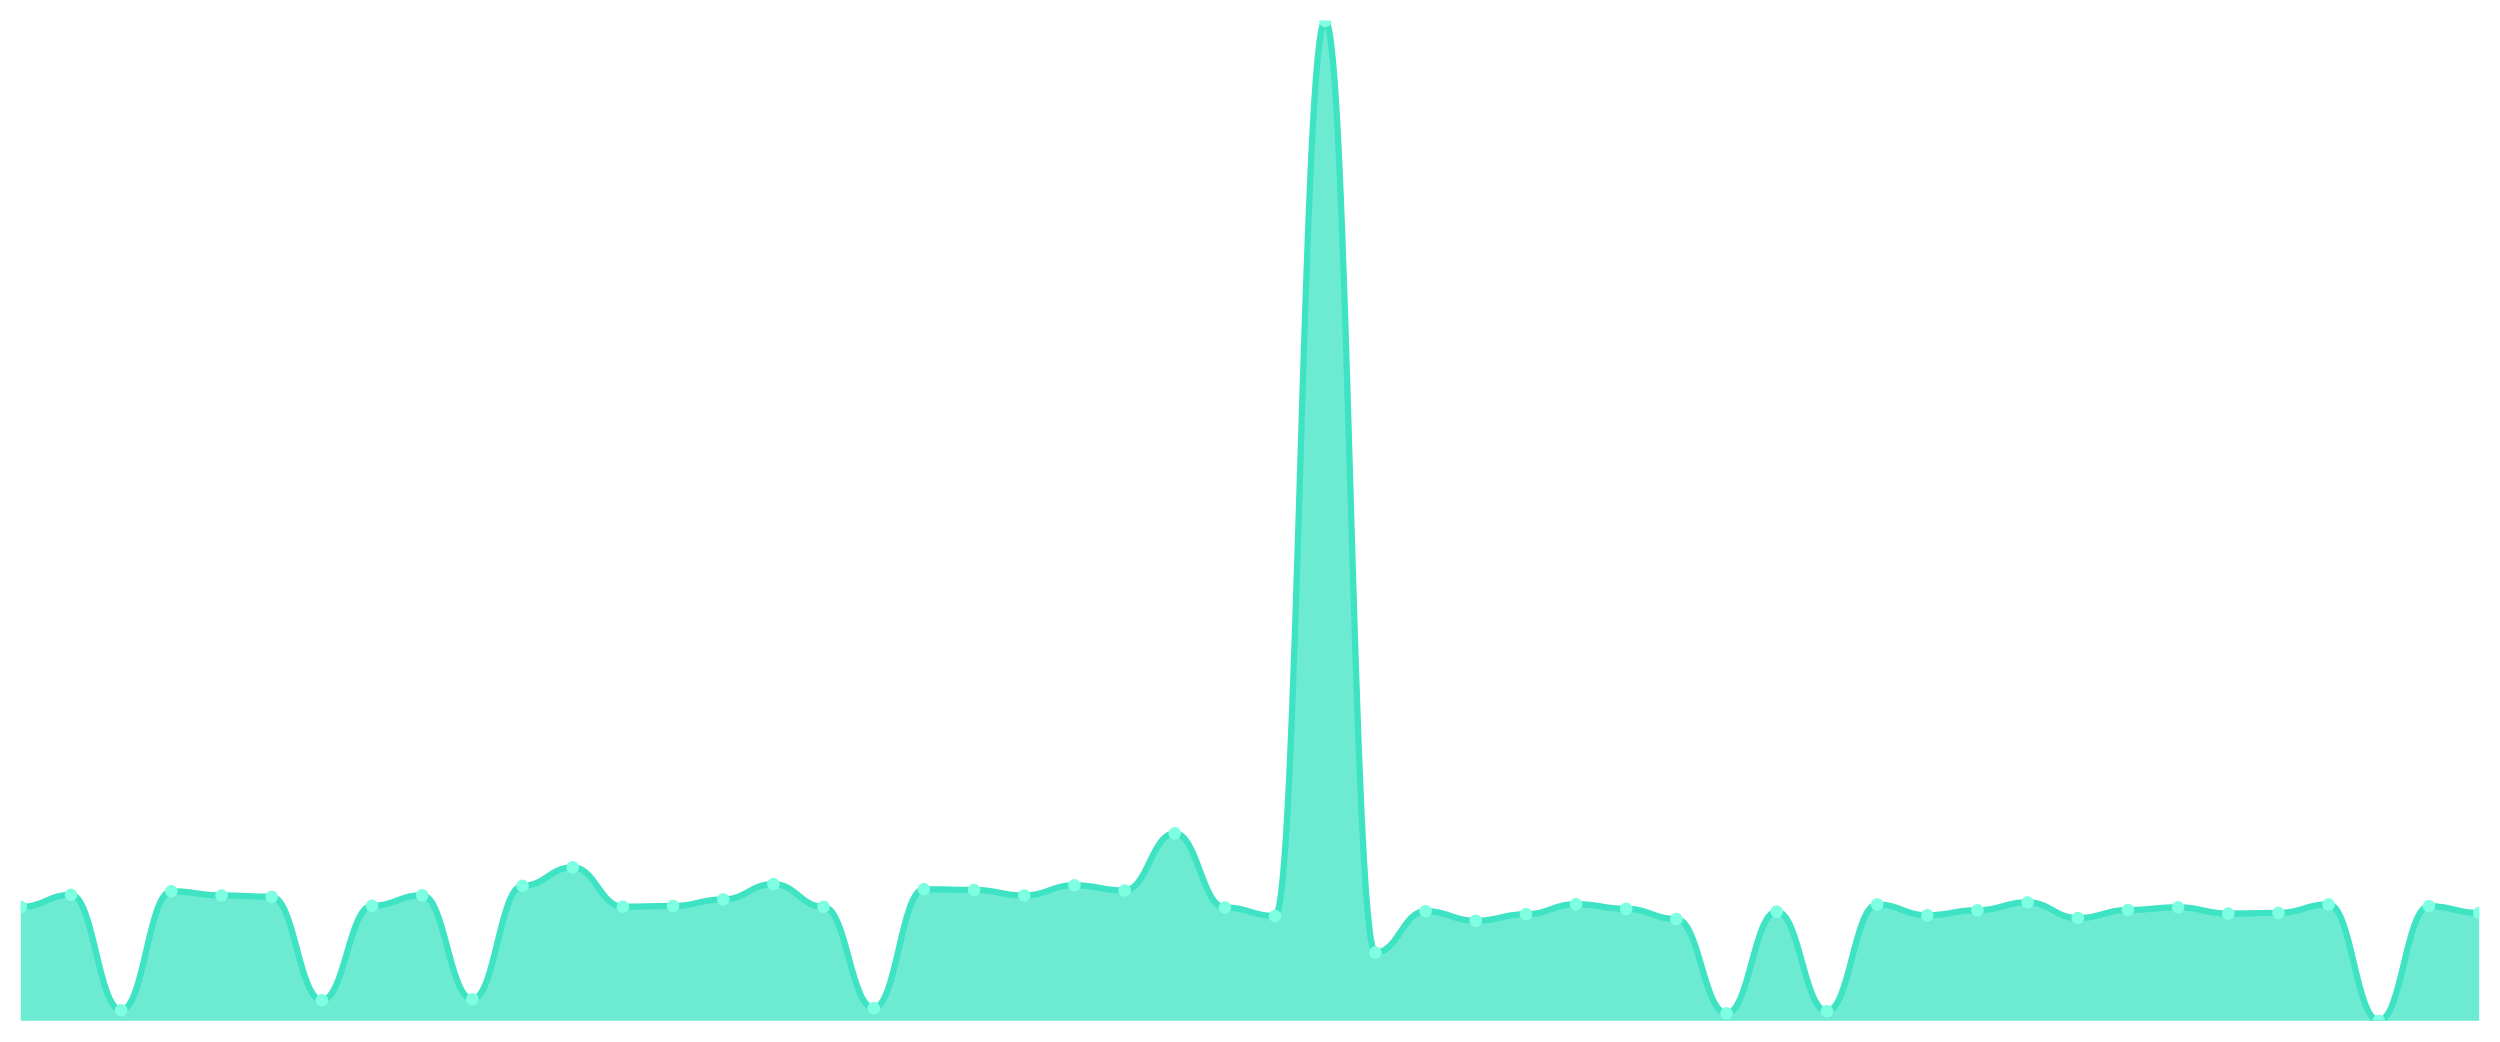
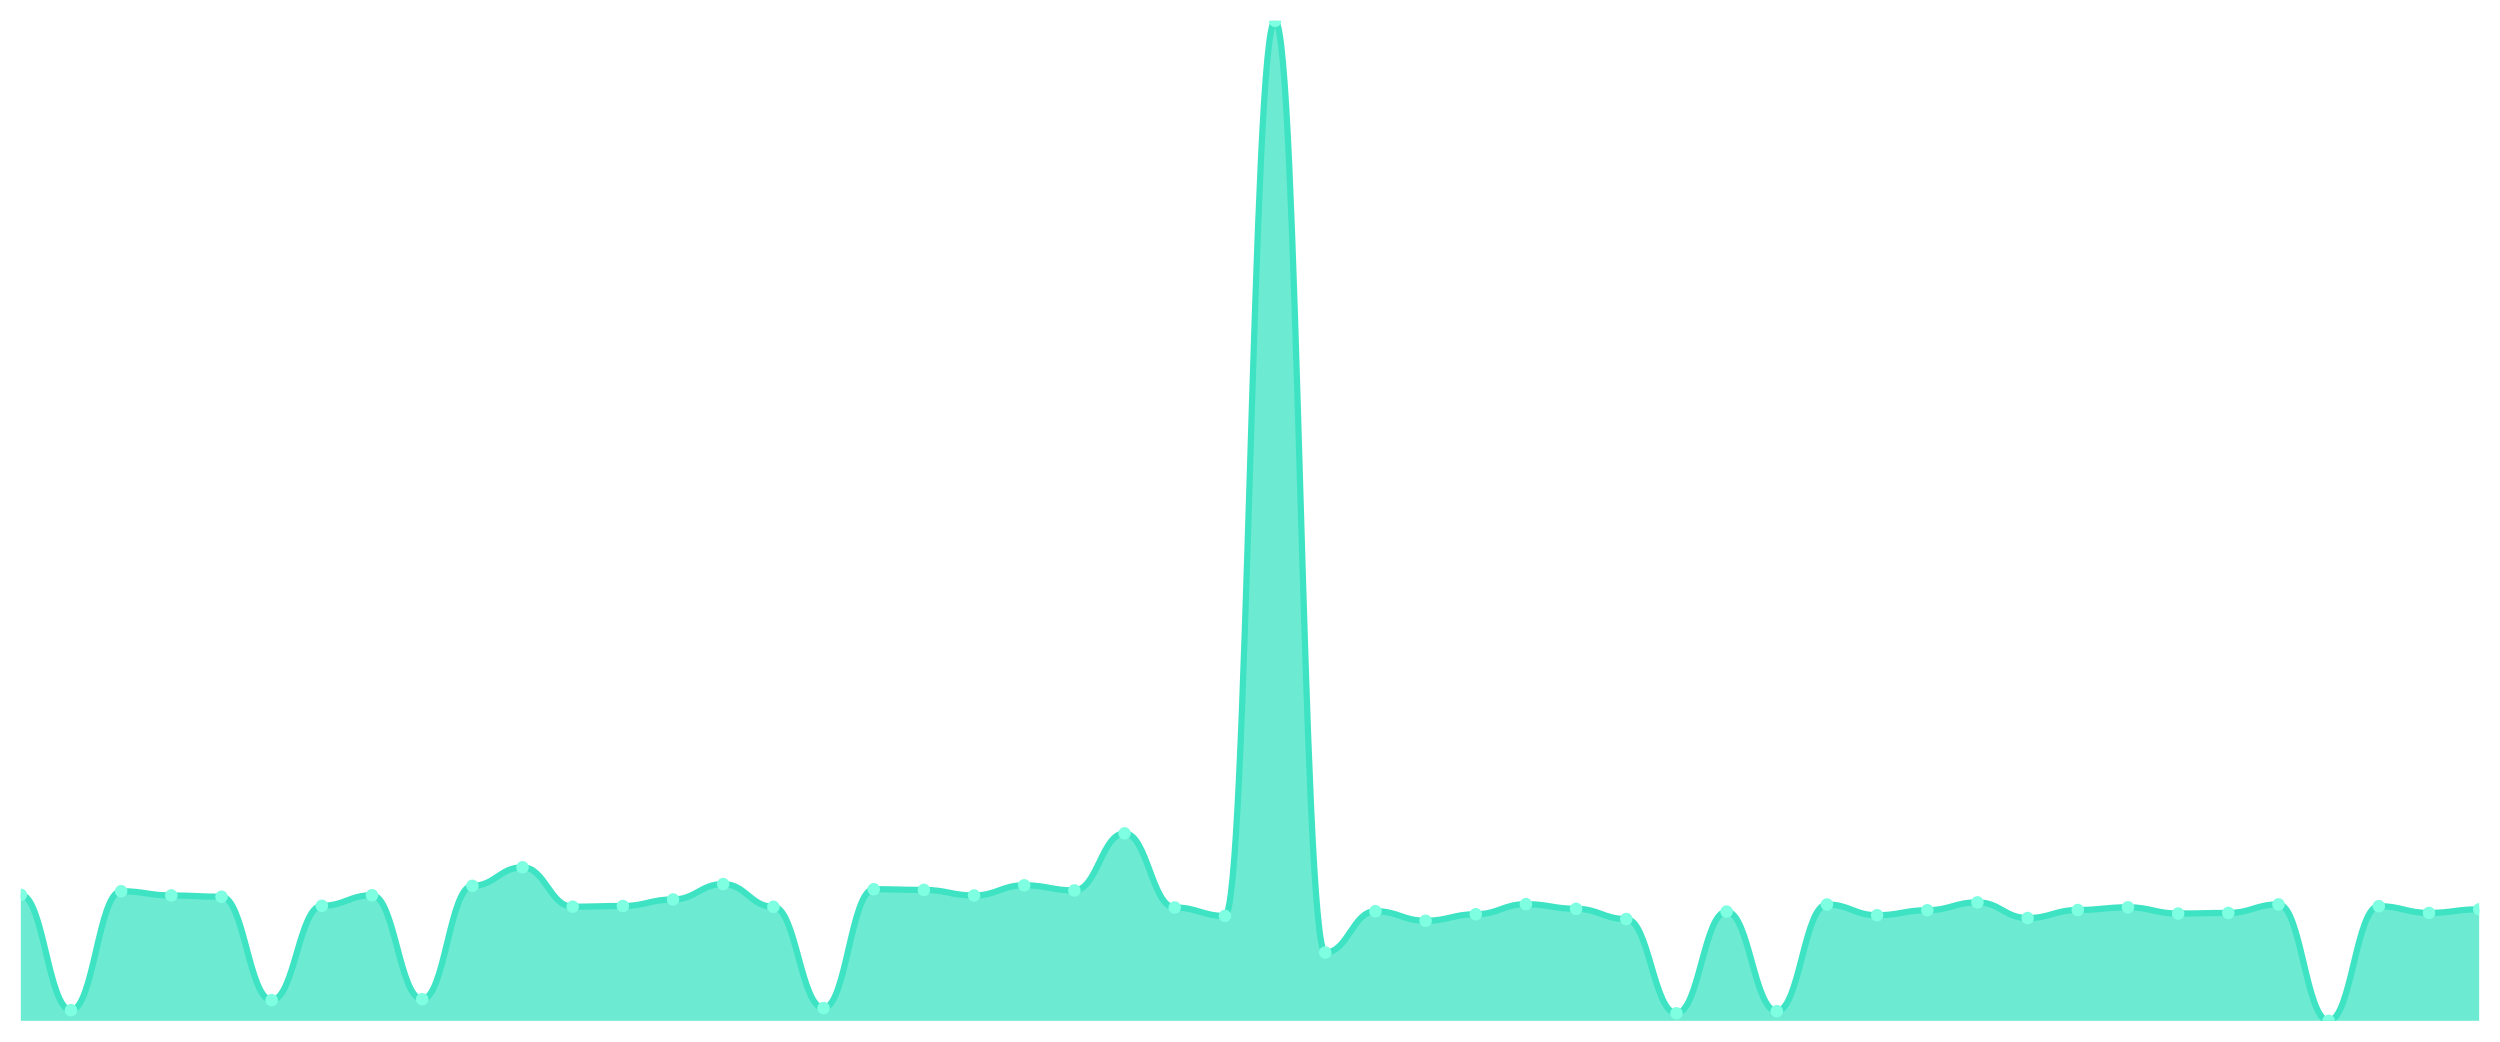
<svg xmlns="http://www.w3.org/2000/svg" viewBox="0 0 1200 500" width="1200" height="500">
  <defs>
    <clipPath id="c">
      <rect x="10" y="10" width="1180" height="480" />
    </clipPath>
  </defs>
  <rect width="1200" height="500" fill="none" />
  <g clip-path="url(#c)">
-     <path d="M 10,490 L 10,435.311 C 20.837,435.311 23.245,429.524 34.082,429.524 C 44.918,429.524 47.327,484.888 58.163,484.888 C 69,484.888 71.408,427.788 82.245,427.788 C 93.082,427.788 95.49,429.813 106.327,429.813 C 117.163,429.813 119.571,430.44 130.408,430.44 C 141.245,430.44 143.653,480.065 154.49,480.065 C 165.327,480.065 167.735,434.78 178.571,434.78 C 189.408,434.78 191.816,429.717 202.653,429.717 C 213.49,429.717 215.898,479.631 226.735,479.631 C 237.571,479.631 239.98,425.183 250.816,425.183 C 261.653,425.183 264.061,416.31 274.898,416.31 C 285.735,416.31 288.143,435.215 298.98,435.215 C 309.816,435.215 312.224,434.877 323.061,434.877 C 333.898,434.877 336.306,431.742 347.143,431.742 C 357.98,431.742 360.388,424.364 371.224,424.364 C 382.061,424.364 384.469,435.263 395.306,435.263 C 406.143,435.263 408.551,483.875 419.388,483.875 C 430.224,483.875 432.633,426.823 443.469,426.823 C 454.306,426.823 456.714,427.161 467.551,427.161 C 478.388,427.161 480.796,429.813 491.633,429.813 C 502.469,429.813 504.878,424.942 515.714,424.942 C 526.551,424.942 528.959,427.402 539.796,427.402 C 550.633,427.402 553.041,400.009 563.878,400.009 C 574.714,400.009 577.122,435.6 587.959,435.6 C 598.796,435.6 601.204,439.651 612.041,439.651 C 622.878,439.651 625.286,10 636.122,10 C 646.959,10 649.367,457.206 660.204,457.206 C 671.041,457.206 673.449,437.385 684.286,437.385 C 695.122,437.385 697.531,441.966 708.367,441.966 C 719.204,441.966 721.612,438.832 732.449,438.832 C 743.286,438.832 745.694,434.009 756.531,434.009 C 767.367,434.009 769.776,436.227 780.612,436.227 C 791.449,436.227 793.857,441.146 804.694,441.146 C 815.531,441.146 817.939,486.383 828.776,486.383 C 839.612,486.383 842.02,437.578 852.857,437.578 C 863.694,437.578 866.102,485.37 876.939,485.37 C 887.776,485.37 890.184,434.154 901.02,434.154 C 911.857,434.154 914.265,439.314 925.102,439.314 C 935.939,439.314 938.347,436.902 949.184,436.902 C 960.02,436.902 962.429,433.141 973.265,433.141 C 984.102,433.141 986.51,440.664 997.347,440.664 C 1008.184,440.664 1010.592,436.806 1021.429,436.806 C 1032.265,436.806 1034.673,435.504 1045.51,435.504 C 1056.347,435.504 1058.755,438.494 1069.592,438.494 C 1080.429,438.494 1082.837,438.205 1093.673,438.205 C 1104.51,438.205 1106.918,434.105 1117.755,434.105 C 1128.592,434.105 1131,490 1141.837,490 C 1152.673,490 1155.082,434.973 1165.918,434.973 C 1176.755,434.973 1179.163,438.205 1190,438.205 L 1190,490 Z" fill="rgba(61,227,195,0.75)" />
-     <path d="M 10,435.311 C 20.837,435.311 23.245,429.524 34.082,429.524 C 44.918,429.524 47.327,484.888 58.163,484.888 C 69,484.888 71.408,427.788 82.245,427.788 C 93.082,427.788 95.49,429.813 106.327,429.813 C 117.163,429.813 119.571,430.44 130.408,430.44 C 141.245,430.44 143.653,480.065 154.49,480.065 C 165.327,480.065 167.735,434.78 178.571,434.78 C 189.408,434.78 191.816,429.717 202.653,429.717 C 213.49,429.717 215.898,479.631 226.735,479.631 C 237.571,479.631 239.98,425.183 250.816,425.183 C 261.653,425.183 264.061,416.31 274.898,416.31 C 285.735,416.31 288.143,435.215 298.98,435.215 C 309.816,435.215 312.224,434.877 323.061,434.877 C 333.898,434.877 336.306,431.742 347.143,431.742 C 357.98,431.742 360.388,424.364 371.224,424.364 C 382.061,424.364 384.469,435.263 395.306,435.263 C 406.143,435.263 408.551,483.875 419.388,483.875 C 430.224,483.875 432.633,426.823 443.469,426.823 C 454.306,426.823 456.714,427.161 467.551,427.161 C 478.388,427.161 480.796,429.813 491.633,429.813 C 502.469,429.813 504.878,424.942 515.714,424.942 C 526.551,424.942 528.959,427.402 539.796,427.402 C 550.633,427.402 553.041,400.009 563.878,400.009 C 574.714,400.009 577.122,435.6 587.959,435.6 C 598.796,435.6 601.204,439.651 612.041,439.651 C 622.878,439.651 625.286,10 636.122,10 C 646.959,10 649.367,457.206 660.204,457.206 C 671.041,457.206 673.449,437.385 684.286,437.385 C 695.122,437.385 697.531,441.966 708.367,441.966 C 719.204,441.966 721.612,438.832 732.449,438.832 C 743.286,438.832 745.694,434.009 756.531,434.009 C 767.367,434.009 769.776,436.227 780.612,436.227 C 791.449,436.227 793.857,441.146 804.694,441.146 C 815.531,441.146 817.939,486.383 828.776,486.383 C 839.612,486.383 842.02,437.578 852.857,437.578 C 863.694,437.578 866.102,485.37 876.939,485.37 C 887.776,485.37 890.184,434.154 901.02,434.154 C 911.857,434.154 914.265,439.314 925.102,439.314 C 935.939,439.314 938.347,436.902 949.184,436.902 C 960.02,436.902 962.429,433.141 973.265,433.141 C 984.102,433.141 986.51,440.664 997.347,440.664 C 1008.184,440.664 1010.592,436.806 1021.429,436.806 C 1032.265,436.806 1034.673,435.504 1045.51,435.504 C 1056.347,435.504 1058.755,438.494 1069.592,438.494 C 1080.429,438.494 1082.837,438.205 1093.673,438.205 C 1104.51,438.205 1106.918,434.105 1117.755,434.105 C 1128.592,434.105 1131,490 1141.837,490 C 1152.673,490 1155.082,434.973 1165.918,434.973 C 1176.755,434.973 1179.163,438.205 1190,438.205" fill="none" stroke="#3de3c3" stroke-width="3" stroke-linecap="round" stroke-linejoin="round" />
-     <circle cx="10" cy="435.311" r="3" fill="#7fffe1" />
-     <circle cx="34.082" cy="429.524" r="3" fill="#7fffe1" />
-     <circle cx="58.163" cy="484.888" r="3" fill="#7fffe1" />
-     <circle cx="82.245" cy="427.788" r="3" fill="#7fffe1" />
-     <circle cx="106.327" cy="429.813" r="3" fill="#7fffe1" />
-     <circle cx="130.408" cy="430.44" r="3" fill="#7fffe1" />
-     <circle cx="154.49" cy="480.065" r="3" fill="#7fffe1" />
-     <circle cx="178.571" cy="434.78" r="3" fill="#7fffe1" />
-     <circle cx="202.653" cy="429.717" r="3" fill="#7fffe1" />
-     <circle cx="226.735" cy="479.631" r="3" fill="#7fffe1" />
-     <circle cx="250.816" cy="425.183" r="3" fill="#7fffe1" />
-     <circle cx="274.898" cy="416.31" r="3" fill="#7fffe1" />
-     <circle cx="298.98" cy="435.215" r="3" fill="#7fffe1" />
-     <circle cx="323.061" cy="434.877" r="3" fill="#7fffe1" />
-     <circle cx="347.143" cy="431.742" r="3" fill="#7fffe1" />
-     <circle cx="371.224" cy="424.364" r="3" fill="#7fffe1" />
-     <circle cx="395.306" cy="435.263" r="3" fill="#7fffe1" />
-     <circle cx="419.388" cy="483.875" r="3" fill="#7fffe1" />
-     <circle cx="443.469" cy="426.823" r="3" fill="#7fffe1" />
-     <circle cx="467.551" cy="427.161" r="3" fill="#7fffe1" />
-     <circle cx="491.633" cy="429.813" r="3" fill="#7fffe1" />
-     <circle cx="515.714" cy="424.942" r="3" fill="#7fffe1" />
-     <circle cx="539.796" cy="427.402" r="3" fill="#7fffe1" />
-     <circle cx="563.878" cy="400.009" r="3" fill="#7fffe1" />
-     <circle cx="587.959" cy="435.6" r="3" fill="#7fffe1" />
-     <circle cx="612.041" cy="439.651" r="3" fill="#7fffe1" />
-     <circle cx="636.122" cy="10" r="3" fill="#7fffe1" />
-     <circle cx="660.204" cy="457.206" r="3" fill="#7fffe1" />
-     <circle cx="684.286" cy="437.385" r="3" fill="#7fffe1" />
-     <circle cx="708.367" cy="441.966" r="3" fill="#7fffe1" />
-     <circle cx="732.449" cy="438.832" r="3" fill="#7fffe1" />
-     <circle cx="756.531" cy="434.009" r="3" fill="#7fffe1" />
-     <circle cx="780.612" cy="436.227" r="3" fill="#7fffe1" />
-     <circle cx="804.694" cy="441.146" r="3" fill="#7fffe1" />
-     <circle cx="828.776" cy="486.383" r="3" fill="#7fffe1" />
-     <circle cx="852.857" cy="437.578" r="3" fill="#7fffe1" />
-     <circle cx="876.939" cy="485.37" r="3" fill="#7fffe1" />
-     <circle cx="901.02" cy="434.154" r="3" fill="#7fffe1" />
-     <circle cx="925.102" cy="439.314" r="3" fill="#7fffe1" />
-     <circle cx="949.184" cy="436.902" r="3" fill="#7fffe1" />
-     <circle cx="973.265" cy="433.141" r="3" fill="#7fffe1" />
-     <circle cx="997.347" cy="440.664" r="3" fill="#7fffe1" />
-     <circle cx="1021.429" cy="436.806" r="3" fill="#7fffe1" />
-     <circle cx="1045.51" cy="435.504" r="3" fill="#7fffe1" />
-     <circle cx="1069.592" cy="438.494" r="3" fill="#7fffe1" />
-     <circle cx="1093.673" cy="438.205" r="3" fill="#7fffe1" />
-     <circle cx="1117.755" cy="434.105" r="3" fill="#7fffe1" />
-     <circle cx="1141.837" cy="490" r="3" fill="#7fffe1" />
-     <circle cx="1165.918" cy="434.973" r="3" fill="#7fffe1" />
-     <circle cx="1190" cy="438.205" r="3" fill="#7fffe1" />
+     <path d="M 10,490 L 10,429.524 C 20.837,429.524 23.245,484.888 34.082,484.888 C 44.918,484.888 47.327,427.788 58.163,427.788 C 69,427.788 71.408,429.813 82.245,429.813 C 93.082,429.813 95.49,430.44 106.327,430.44 C 117.163,430.44 119.571,480.065 130.408,480.065 C 141.245,480.065 143.653,434.78 154.49,434.78 C 165.327,434.78 167.735,429.717 178.571,429.717 C 189.408,429.717 191.816,479.631 202.653,479.631 C 213.49,479.631 215.898,425.183 226.735,425.183 C 237.571,425.183 239.98,416.31 250.816,416.31 C 261.653,416.31 264.061,435.215 274.898,435.215 C 285.735,435.215 288.143,434.877 298.98,434.877 C 309.816,434.877 312.224,431.742 323.061,431.742 C 333.898,431.742 336.306,424.364 347.143,424.364 C 357.98,424.364 360.388,435.263 371.224,435.263 C 382.061,435.263 384.469,483.875 395.306,483.875 C 406.143,483.875 408.551,426.823 419.388,426.823 C 430.224,426.823 432.633,427.161 443.469,427.161 C 454.306,427.161 456.714,429.813 467.551,429.813 C 478.388,429.813 480.796,424.942 491.633,424.942 C 502.469,424.942 504.878,427.402 515.714,427.402 C 526.551,427.402 528.959,400.009 539.796,400.009 C 550.633,400.009 553.041,435.6 563.878,435.6 C 574.714,435.6 577.122,439.651 587.959,439.651 C 598.796,439.651 601.204,10 612.041,10 C 622.878,10 625.286,457.206 636.122,457.206 C 646.959,457.206 649.367,437.385 660.204,437.385 C 671.041,437.385 673.449,441.966 684.286,441.966 C 695.122,441.966 697.531,438.832 708.367,438.832 C 719.204,438.832 721.612,434.009 732.449,434.009 C 743.286,434.009 745.694,436.227 756.531,436.227 C 767.367,436.227 769.776,441.146 780.612,441.146 C 791.449,441.146 793.857,486.383 804.694,486.383 C 815.531,486.383 817.939,437.578 828.776,437.578 C 839.612,437.578 842.02,485.37 852.857,485.37 C 863.694,485.37 866.102,434.154 876.939,434.154 C 887.776,434.154 890.184,439.314 901.02,439.314 C 911.857,439.314 914.265,436.902 925.102,436.902 C 935.939,436.902 938.347,433.141 949.184,433.141 C 960.02,433.141 962.429,440.664 973.265,440.664 C 984.102,440.664 986.51,436.806 997.347,436.806 C 1008.184,436.806 1010.592,435.504 1021.429,435.504 C 1032.265,435.504 1034.673,438.494 1045.51,438.494 C 1056.347,438.494 1058.755,438.205 1069.592,438.205 C 1080.429,438.205 1082.837,434.105 1093.673,434.105 C 1104.51,434.105 1106.918,490 1117.755,490 C 1128.592,490 1131,434.973 1141.837,434.973 C 1152.673,434.973 1155.082,438.205 1165.918,438.205 C 1176.755,438.205 1179.163,436.468 1190,436.468 L 1190,490 Z" fill="rgba(61,227,195,0.75)" />
+     <path d="M 10,429.524 C 20.837,429.524 23.245,484.888 34.082,484.888 C 44.918,484.888 47.327,427.788 58.163,427.788 C 69,427.788 71.408,429.813 82.245,429.813 C 93.082,429.813 95.49,430.44 106.327,430.44 C 117.163,430.44 119.571,480.065 130.408,480.065 C 141.245,480.065 143.653,434.78 154.49,434.78 C 165.327,434.78 167.735,429.717 178.571,429.717 C 189.408,429.717 191.816,479.631 202.653,479.631 C 213.49,479.631 215.898,425.183 226.735,425.183 C 237.571,425.183 239.98,416.31 250.816,416.31 C 261.653,416.31 264.061,435.215 274.898,435.215 C 285.735,435.215 288.143,434.877 298.98,434.877 C 309.816,434.877 312.224,431.742 323.061,431.742 C 333.898,431.742 336.306,424.364 347.143,424.364 C 357.98,424.364 360.388,435.263 371.224,435.263 C 382.061,435.263 384.469,483.875 395.306,483.875 C 406.143,483.875 408.551,426.823 419.388,426.823 C 430.224,426.823 432.633,427.161 443.469,427.161 C 454.306,427.161 456.714,429.813 467.551,429.813 C 478.388,429.813 480.796,424.942 491.633,424.942 C 502.469,424.942 504.878,427.402 515.714,427.402 C 526.551,427.402 528.959,400.009 539.796,400.009 C 550.633,400.009 553.041,435.6 563.878,435.6 C 574.714,435.6 577.122,439.651 587.959,439.651 C 598.796,439.651 601.204,10 612.041,10 C 622.878,10 625.286,457.206 636.122,457.206 C 646.959,457.206 649.367,437.385 660.204,437.385 C 671.041,437.385 673.449,441.966 684.286,441.966 C 695.122,441.966 697.531,438.832 708.367,438.832 C 719.204,438.832 721.612,434.009 732.449,434.009 C 743.286,434.009 745.694,436.227 756.531,436.227 C 767.367,436.227 769.776,441.146 780.612,441.146 C 791.449,441.146 793.857,486.383 804.694,486.383 C 815.531,486.383 817.939,437.578 828.776,437.578 C 839.612,437.578 842.02,485.37 852.857,485.37 C 863.694,485.37 866.102,434.154 876.939,434.154 C 887.776,434.154 890.184,439.314 901.02,439.314 C 911.857,439.314 914.265,436.902 925.102,436.902 C 935.939,436.902 938.347,433.141 949.184,433.141 C 960.02,433.141 962.429,440.664 973.265,440.664 C 984.102,440.664 986.51,436.806 997.347,436.806 C 1008.184,436.806 1010.592,435.504 1021.429,435.504 C 1032.265,435.504 1034.673,438.494 1045.51,438.494 C 1056.347,438.494 1058.755,438.205 1069.592,438.205 C 1080.429,438.205 1082.837,434.105 1093.673,434.105 C 1104.51,434.105 1106.918,490 1117.755,490 C 1128.592,490 1131,434.973 1141.837,434.973 C 1152.673,434.973 1155.082,438.205 1165.918,438.205 C 1176.755,438.205 1179.163,436.468 1190,436.468" fill="none" stroke="#3de3c3" stroke-width="3" stroke-linecap="round" stroke-linejoin="round" />
+     <circle cx="10" cy="429.524" r="3" fill="#7fffe1" />
+     <circle cx="34.082" cy="484.888" r="3" fill="#7fffe1" />
+     <circle cx="58.163" cy="427.788" r="3" fill="#7fffe1" />
+     <circle cx="82.245" cy="429.813" r="3" fill="#7fffe1" />
+     <circle cx="106.327" cy="430.44" r="3" fill="#7fffe1" />
+     <circle cx="130.408" cy="480.065" r="3" fill="#7fffe1" />
+     <circle cx="154.49" cy="434.78" r="3" fill="#7fffe1" />
+     <circle cx="178.571" cy="429.717" r="3" fill="#7fffe1" />
+     <circle cx="202.653" cy="479.631" r="3" fill="#7fffe1" />
+     <circle cx="226.735" cy="425.183" r="3" fill="#7fffe1" />
+     <circle cx="250.816" cy="416.31" r="3" fill="#7fffe1" />
+     <circle cx="274.898" cy="435.215" r="3" fill="#7fffe1" />
+     <circle cx="298.98" cy="434.877" r="3" fill="#7fffe1" />
+     <circle cx="323.061" cy="431.742" r="3" fill="#7fffe1" />
+     <circle cx="347.143" cy="424.364" r="3" fill="#7fffe1" />
+     <circle cx="371.224" cy="435.263" r="3" fill="#7fffe1" />
+     <circle cx="395.306" cy="483.875" r="3" fill="#7fffe1" />
+     <circle cx="419.388" cy="426.823" r="3" fill="#7fffe1" />
+     <circle cx="443.469" cy="427.161" r="3" fill="#7fffe1" />
+     <circle cx="467.551" cy="429.813" r="3" fill="#7fffe1" />
+     <circle cx="491.633" cy="424.942" r="3" fill="#7fffe1" />
+     <circle cx="515.714" cy="427.402" r="3" fill="#7fffe1" />
+     <circle cx="539.796" cy="400.009" r="3" fill="#7fffe1" />
+     <circle cx="563.878" cy="435.6" r="3" fill="#7fffe1" />
+     <circle cx="587.959" cy="439.651" r="3" fill="#7fffe1" />
+     <circle cx="612.041" cy="10" r="3" fill="#7fffe1" />
+     <circle cx="636.122" cy="457.206" r="3" fill="#7fffe1" />
+     <circle cx="660.204" cy="437.385" r="3" fill="#7fffe1" />
+     <circle cx="684.286" cy="441.966" r="3" fill="#7fffe1" />
+     <circle cx="708.367" cy="438.832" r="3" fill="#7fffe1" />
+     <circle cx="732.449" cy="434.009" r="3" fill="#7fffe1" />
+     <circle cx="756.531" cy="436.227" r="3" fill="#7fffe1" />
+     <circle cx="780.612" cy="441.146" r="3" fill="#7fffe1" />
+     <circle cx="804.694" cy="486.383" r="3" fill="#7fffe1" />
+     <circle cx="828.776" cy="437.578" r="3" fill="#7fffe1" />
+     <circle cx="852.857" cy="485.37" r="3" fill="#7fffe1" />
+     <circle cx="876.939" cy="434.154" r="3" fill="#7fffe1" />
+     <circle cx="901.02" cy="439.314" r="3" fill="#7fffe1" />
+     <circle cx="925.102" cy="436.902" r="3" fill="#7fffe1" />
+     <circle cx="949.184" cy="433.141" r="3" fill="#7fffe1" />
+     <circle cx="973.265" cy="440.664" r="3" fill="#7fffe1" />
+     <circle cx="997.347" cy="436.806" r="3" fill="#7fffe1" />
+     <circle cx="1021.429" cy="435.504" r="3" fill="#7fffe1" />
+     <circle cx="1045.51" cy="438.494" r="3" fill="#7fffe1" />
+     <circle cx="1069.592" cy="438.205" r="3" fill="#7fffe1" />
+     <circle cx="1093.673" cy="434.105" r="3" fill="#7fffe1" />
+     <circle cx="1117.755" cy="490" r="3" fill="#7fffe1" />
+     <circle cx="1141.837" cy="434.973" r="3" fill="#7fffe1" />
+     <circle cx="1165.918" cy="438.205" r="3" fill="#7fffe1" />
+     <circle cx="1190" cy="436.468" r="3" fill="#7fffe1" />
  </g>
</svg>
